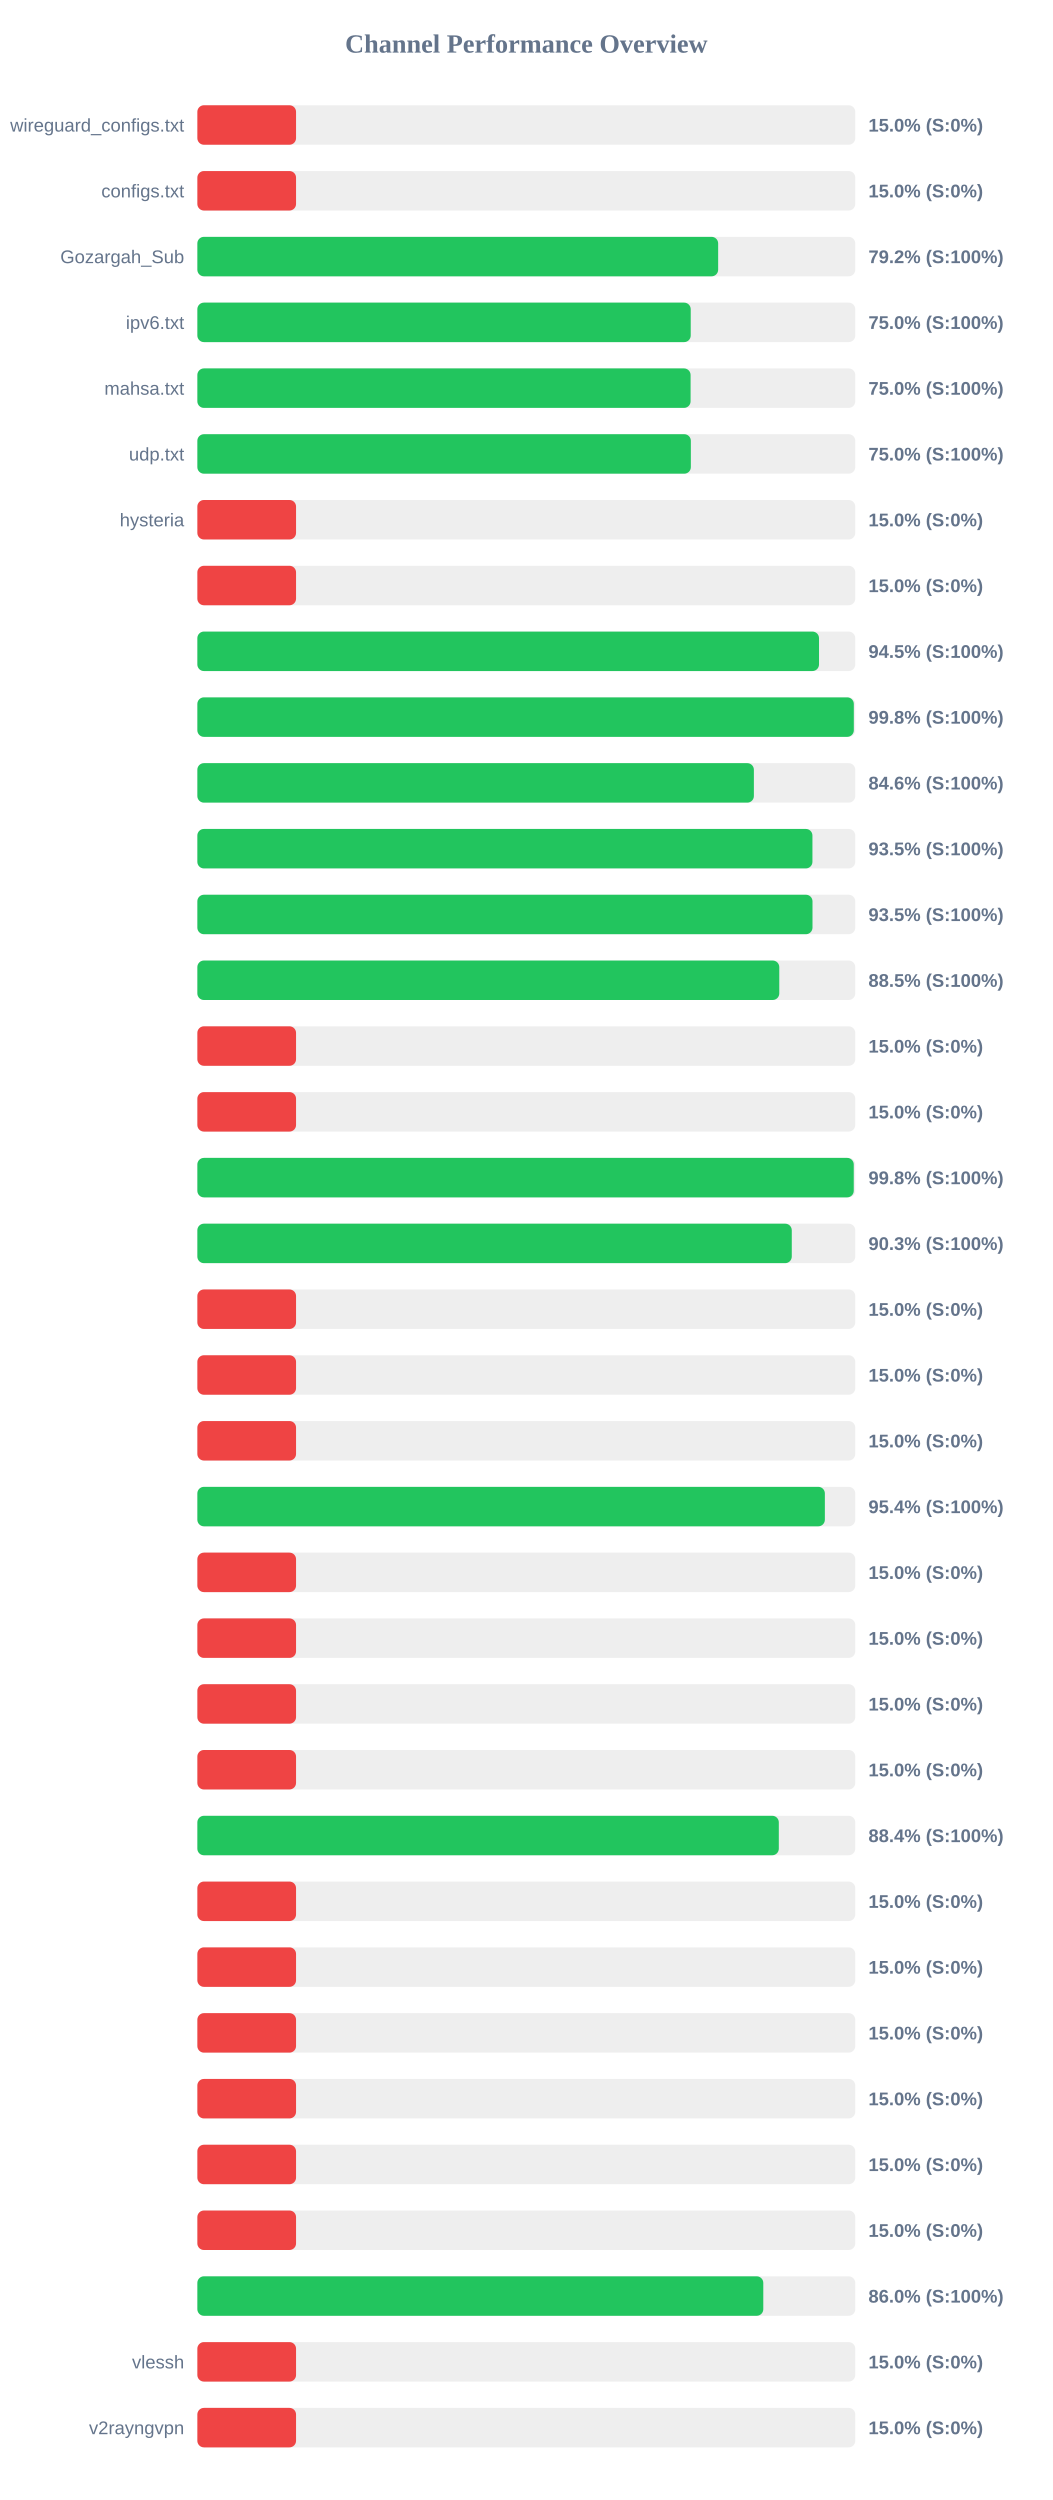
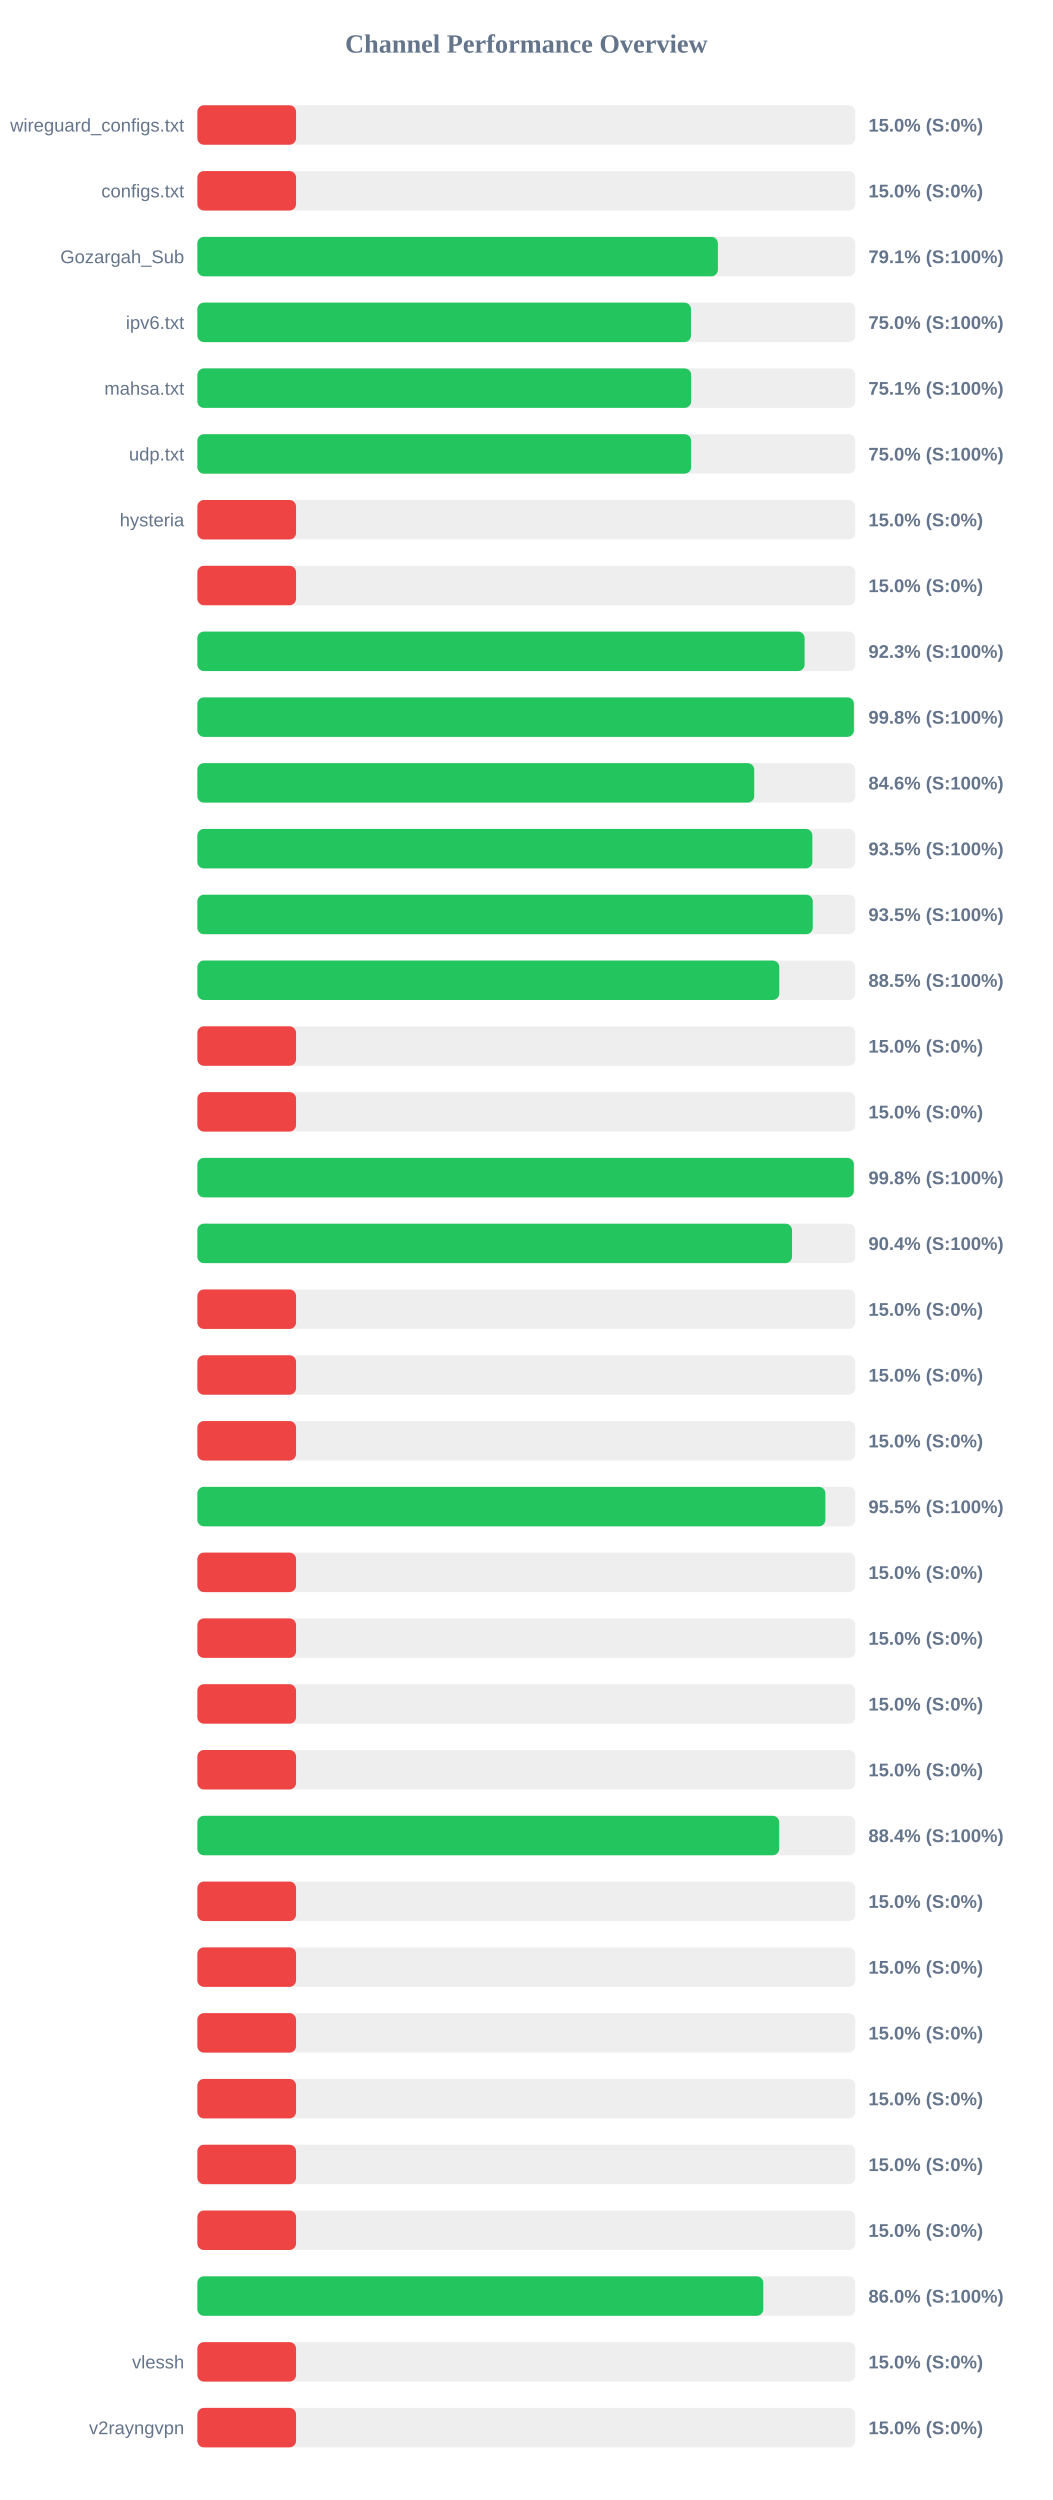
<svg xmlns="http://www.w3.org/2000/svg" width="800" height="1900" version="1.1">
  <style>
        .row { font: 14px Arial; fill: #64748b; }
        .score { font: bold 14px Arial; fill: #64748b; }
    </style>
  <text x="400" y="40" text-anchor="middle" font-size="20px" font-weight="bold" fill="#64748b">Channel Performance Overview</text>
  <rect x="150" y="80" width="500" height="30" fill="#eee" rx="5" />
  <rect x="150" y="80" width="75.0" height="30" fill="#ef4444" rx="5" />
  <text x="140" y="100" text-anchor="end" class="row">wireguard_configs.txt</text>
  <text x="660" y="100" text-anchor="start" class="score">15.0% (S:0%)</text>
  <rect x="150" y="130" width="500" height="30" fill="#eee" rx="5" />
  <rect x="150" y="130" width="75.0" height="30" fill="#ef4444" rx="5" />
  <text x="140" y="150" text-anchor="end" class="row">configs.txt</text>
  <text x="660" y="150" text-anchor="start" class="score">15.0% (S:0%)</text>
  <rect x="150" y="180" width="500" height="30" fill="#eee" rx="5" />
-   <rect x="150" y="180" width="395.8" height="30" fill="#22c55e" rx="5" />
+   <rect x="150" y="180" width="395.6" height="30" fill="#22c55e" rx="5" />
  <text x="140" y="200" text-anchor="end" class="row">Gozargah_Sub</text>
-   <text x="660" y="200" text-anchor="start" class="score">79.2% (S:100%)</text>
+   <text x="660" y="200" text-anchor="start" class="score">79.1% (S:100%)</text>
  <rect x="150" y="230" width="500" height="30" fill="#eee" rx="5" />
-   <rect x="150" y="230" width="374.95" height="30" fill="#22c55e" rx="5" />
+   <rect x="150" y="230" width="375.15" height="30" fill="#22c55e" rx="5" />
  <text x="140" y="250" text-anchor="end" class="row">ipv6.txt</text>
  <text x="660" y="250" text-anchor="start" class="score">75.0% (S:100%)</text>
  <rect x="150" y="280" width="500" height="30" fill="#eee" rx="5" />
-   <rect x="150" y="280" width="374.85" height="30" fill="#22c55e" rx="5" />
+   <rect x="150" y="280" width="375.3" height="30" fill="#22c55e" rx="5" />
  <text x="140" y="300" text-anchor="end" class="row">mahsa.txt</text>
-   <text x="660" y="300" text-anchor="start" class="score">75.0% (S:100%)</text>
+   <text x="660" y="300" text-anchor="start" class="score">75.1% (S:100%)</text>
  <rect x="150" y="330" width="500" height="30" fill="#eee" rx="5" />
-   <rect x="150" y="330" width="375.05" height="30" fill="#22c55e" rx="5" />
+   <rect x="150" y="330" width="375.25" height="30" fill="#22c55e" rx="5" />
  <text x="140" y="350" text-anchor="end" class="row">udp.txt</text>
  <text x="660" y="350" text-anchor="start" class="score">75.0% (S:100%)</text>
  <rect x="150" y="380" width="500" height="30" fill="#eee" rx="5" />
  <rect x="150" y="380" width="75.0" height="30" fill="#ef4444" rx="5" />
  <text x="140" y="400" text-anchor="end" class="row">hysteria</text>
  <text x="660" y="400" text-anchor="start" class="score">15.0% (S:0%)</text>
  <rect x="150" y="430" width="500" height="30" fill="#eee" rx="5" />
  <rect x="150" y="430" width="75.0" height="30" fill="#ef4444" rx="5" />
  <text x="140" y="450" text-anchor="end" class="row" />
  <text x="660" y="450" text-anchor="start" class="score">15.0% (S:0%)</text>
  <rect x="150" y="480" width="500" height="30" fill="#eee" rx="5" />
-   <rect x="150" y="480" width="472.45" height="30" fill="#22c55e" rx="5" />
+   <rect x="150" y="480" width="461.5" height="30" fill="#22c55e" rx="5" />
  <text x="140" y="500" text-anchor="end" class="row" />
-   <text x="660" y="500" text-anchor="start" class="score">94.5% (S:100%)</text>
+   <text x="660" y="500" text-anchor="start" class="score">92.3% (S:100%)</text>
  <rect x="150" y="530" width="500" height="30" fill="#eee" rx="5" />
-   <rect x="150" y="530" width="498.9" height="30" fill="#22c55e" rx="5" />
+   <rect x="150" y="530" width="498.95" height="30" fill="#22c55e" rx="5" />
  <text x="140" y="550" text-anchor="end" class="row" />
  <text x="660" y="550" text-anchor="start" class="score">99.8% (S:100%)</text>
  <rect x="150" y="580" width="500" height="30" fill="#eee" rx="5" />
-   <rect x="150" y="580" width="422.95" height="30" fill="#22c55e" rx="5" />
+   <rect x="150" y="580" width="423.2" height="30" fill="#22c55e" rx="5" />
  <text x="140" y="600" text-anchor="end" class="row" />
  <text x="660" y="600" text-anchor="start" class="score">84.6% (S:100%)</text>
  <rect x="150" y="630" width="500" height="30" fill="#eee" rx="5" />
-   <rect x="150" y="630" width="467.45" height="30" fill="#22c55e" rx="5" />
+   <rect x="150" y="630" width="467.4" height="30" fill="#22c55e" rx="5" />
  <text x="140" y="650" text-anchor="end" class="row" />
  <text x="660" y="650" text-anchor="start" class="score">93.5% (S:100%)</text>
  <rect x="150" y="680" width="500" height="30" fill="#eee" rx="5" />
-   <rect x="150" y="680" width="467.5" height="30" fill="#22c55e" rx="5" />
+   <rect x="150" y="680" width="467.7" height="30" fill="#22c55e" rx="5" />
  <text x="140" y="700" text-anchor="end" class="row" />
  <text x="660" y="700" text-anchor="start" class="score">93.5% (S:100%)</text>
  <rect x="150" y="730" width="500" height="30" fill="#eee" rx="5" />
  <rect x="150" y="730" width="442.25" height="30" fill="#22c55e" rx="5" />
  <text x="140" y="750" text-anchor="end" class="row" />
  <text x="660" y="750" text-anchor="start" class="score">88.5% (S:100%)</text>
  <rect x="150" y="780" width="500" height="30" fill="#eee" rx="5" />
  <rect x="150" y="780" width="75.0" height="30" fill="#ef4444" rx="5" />
  <text x="140" y="800" text-anchor="end" class="row" />
  <text x="660" y="800" text-anchor="start" class="score">15.0% (S:0%)</text>
  <rect x="150" y="830" width="500" height="30" fill="#eee" rx="5" />
  <rect x="150" y="830" width="75.0" height="30" fill="#ef4444" rx="5" />
  <text x="140" y="850" text-anchor="end" class="row" />
  <text x="660" y="850" text-anchor="start" class="score">15.0% (S:0%)</text>
  <rect x="150" y="880" width="500" height="30" fill="#eee" rx="5" />
-   <rect x="150" y="880" width="498.85" height="30" fill="#22c55e" rx="5" />
+   <rect x="150" y="880" width="498.9" height="30" fill="#22c55e" rx="5" />
  <text x="140" y="900" text-anchor="end" class="row" />
  <text x="660" y="900" text-anchor="start" class="score">99.8% (S:100%)</text>
  <rect x="150" y="930" width="500" height="30" fill="#eee" rx="5" />
-   <rect x="150" y="930" width="451.75" height="30" fill="#22c55e" rx="5" />
+   <rect x="150" y="930" width="451.95" height="30" fill="#22c55e" rx="5" />
  <text x="140" y="950" text-anchor="end" class="row" />
-   <text x="660" y="950" text-anchor="start" class="score">90.3% (S:100%)</text>
+   <text x="660" y="950" text-anchor="start" class="score">90.4% (S:100%)</text>
  <rect x="150" y="980" width="500" height="30" fill="#eee" rx="5" />
  <rect x="150" y="980" width="75.0" height="30" fill="#ef4444" rx="5" />
  <text x="140" y="1000" text-anchor="end" class="row" />
  <text x="660" y="1000" text-anchor="start" class="score">15.0% (S:0%)</text>
  <rect x="150" y="1030" width="500" height="30" fill="#eee" rx="5" />
  <rect x="150" y="1030" width="75.0" height="30" fill="#ef4444" rx="5" />
  <text x="140" y="1050" text-anchor="end" class="row" />
  <text x="660" y="1050" text-anchor="start" class="score">15.0% (S:0%)</text>
  <rect x="150" y="1080" width="500" height="30" fill="#eee" rx="5" />
  <rect x="150" y="1080" width="75.0" height="30" fill="#ef4444" rx="5" />
  <text x="140" y="1100" text-anchor="end" class="row" />
  <text x="660" y="1100" text-anchor="start" class="score">15.0% (S:0%)</text>
  <rect x="150" y="1130" width="500" height="30" fill="#eee" rx="5" />
-   <rect x="150" y="1130" width="476.9" height="30" fill="#22c55e" rx="5" />
+   <rect x="150" y="1130" width="477.3" height="30" fill="#22c55e" rx="5" />
  <text x="140" y="1150" text-anchor="end" class="row" />
-   <text x="660" y="1150" text-anchor="start" class="score">95.4% (S:100%)</text>
+   <text x="660" y="1150" text-anchor="start" class="score">95.5% (S:100%)</text>
  <rect x="150" y="1180" width="500" height="30" fill="#eee" rx="5" />
  <rect x="150" y="1180" width="75.0" height="30" fill="#ef4444" rx="5" />
  <text x="140" y="1200" text-anchor="end" class="row" />
  <text x="660" y="1200" text-anchor="start" class="score">15.0% (S:0%)</text>
  <rect x="150" y="1230" width="500" height="30" fill="#eee" rx="5" />
  <rect x="150" y="1230" width="75.0" height="30" fill="#ef4444" rx="5" />
  <text x="140" y="1250" text-anchor="end" class="row" />
  <text x="660" y="1250" text-anchor="start" class="score">15.0% (S:0%)</text>
  <rect x="150" y="1280" width="500" height="30" fill="#eee" rx="5" />
  <rect x="150" y="1280" width="75.0" height="30" fill="#ef4444" rx="5" />
  <text x="140" y="1300" text-anchor="end" class="row" />
  <text x="660" y="1300" text-anchor="start" class="score">15.0% (S:0%)</text>
  <rect x="150" y="1330" width="500" height="30" fill="#eee" rx="5" />
  <rect x="150" y="1330" width="75.0" height="30" fill="#ef4444" rx="5" />
  <text x="140" y="1350" text-anchor="end" class="row" />
  <text x="660" y="1350" text-anchor="start" class="score">15.0% (S:0%)</text>
  <rect x="150" y="1380" width="500" height="30" fill="#eee" rx="5" />
-   <rect x="150" y="1380" width="441.9" height="30" fill="#22c55e" rx="5" />
+   <rect x="150" y="1380" width="442.2" height="30" fill="#22c55e" rx="5" />
  <text x="140" y="1400" text-anchor="end" class="row" />
  <text x="660" y="1400" text-anchor="start" class="score">88.4% (S:100%)</text>
  <rect x="150" y="1430" width="500" height="30" fill="#eee" rx="5" />
  <rect x="150" y="1430" width="75.0" height="30" fill="#ef4444" rx="5" />
  <text x="140" y="1450" text-anchor="end" class="row" />
  <text x="660" y="1450" text-anchor="start" class="score">15.0% (S:0%)</text>
  <rect x="150" y="1480" width="500" height="30" fill="#eee" rx="5" />
  <rect x="150" y="1480" width="75.0" height="30" fill="#ef4444" rx="5" />
  <text x="140" y="1500" text-anchor="end" class="row" />
  <text x="660" y="1500" text-anchor="start" class="score">15.0% (S:0%)</text>
  <rect x="150" y="1530" width="500" height="30" fill="#eee" rx="5" />
  <rect x="150" y="1530" width="75.0" height="30" fill="#ef4444" rx="5" />
  <text x="140" y="1550" text-anchor="end" class="row" />
  <text x="660" y="1550" text-anchor="start" class="score">15.0% (S:0%)</text>
  <rect x="150" y="1580" width="500" height="30" fill="#eee" rx="5" />
  <rect x="150" y="1580" width="75.0" height="30" fill="#ef4444" rx="5" />
  <text x="140" y="1600" text-anchor="end" class="row" />
  <text x="660" y="1600" text-anchor="start" class="score">15.0% (S:0%)</text>
  <rect x="150" y="1630" width="500" height="30" fill="#eee" rx="5" />
  <rect x="150" y="1630" width="75.0" height="30" fill="#ef4444" rx="5" />
  <text x="140" y="1650" text-anchor="end" class="row" />
  <text x="660" y="1650" text-anchor="start" class="score">15.0% (S:0%)</text>
  <rect x="150" y="1680" width="500" height="30" fill="#eee" rx="5" />
  <rect x="150" y="1680" width="75.0" height="30" fill="#ef4444" rx="5" />
  <text x="140" y="1700" text-anchor="end" class="row" />
  <text x="660" y="1700" text-anchor="start" class="score">15.0% (S:0%)</text>
  <rect x="150" y="1730" width="500" height="30" fill="#eee" rx="5" />
  <rect x="150" y="1730" width="430.1" height="30" fill="#22c55e" rx="5" />
  <text x="140" y="1750" text-anchor="end" class="row" />
  <text x="660" y="1750" text-anchor="start" class="score">86.0% (S:100%)</text>
  <rect x="150" y="1780" width="500" height="30" fill="#eee" rx="5" />
  <rect x="150" y="1780" width="75.0" height="30" fill="#ef4444" rx="5" />
  <text x="140" y="1800" text-anchor="end" class="row">vlessh</text>
  <text x="660" y="1800" text-anchor="start" class="score">15.0% (S:0%)</text>
  <rect x="150" y="1830" width="500" height="30" fill="#eee" rx="5" />
  <rect x="150" y="1830" width="75.0" height="30" fill="#ef4444" rx="5" />
  <text x="140" y="1850" text-anchor="end" class="row">v2rayngvpn</text>
  <text x="660" y="1850" text-anchor="start" class="score">15.0% (S:0%)</text>
</svg>
